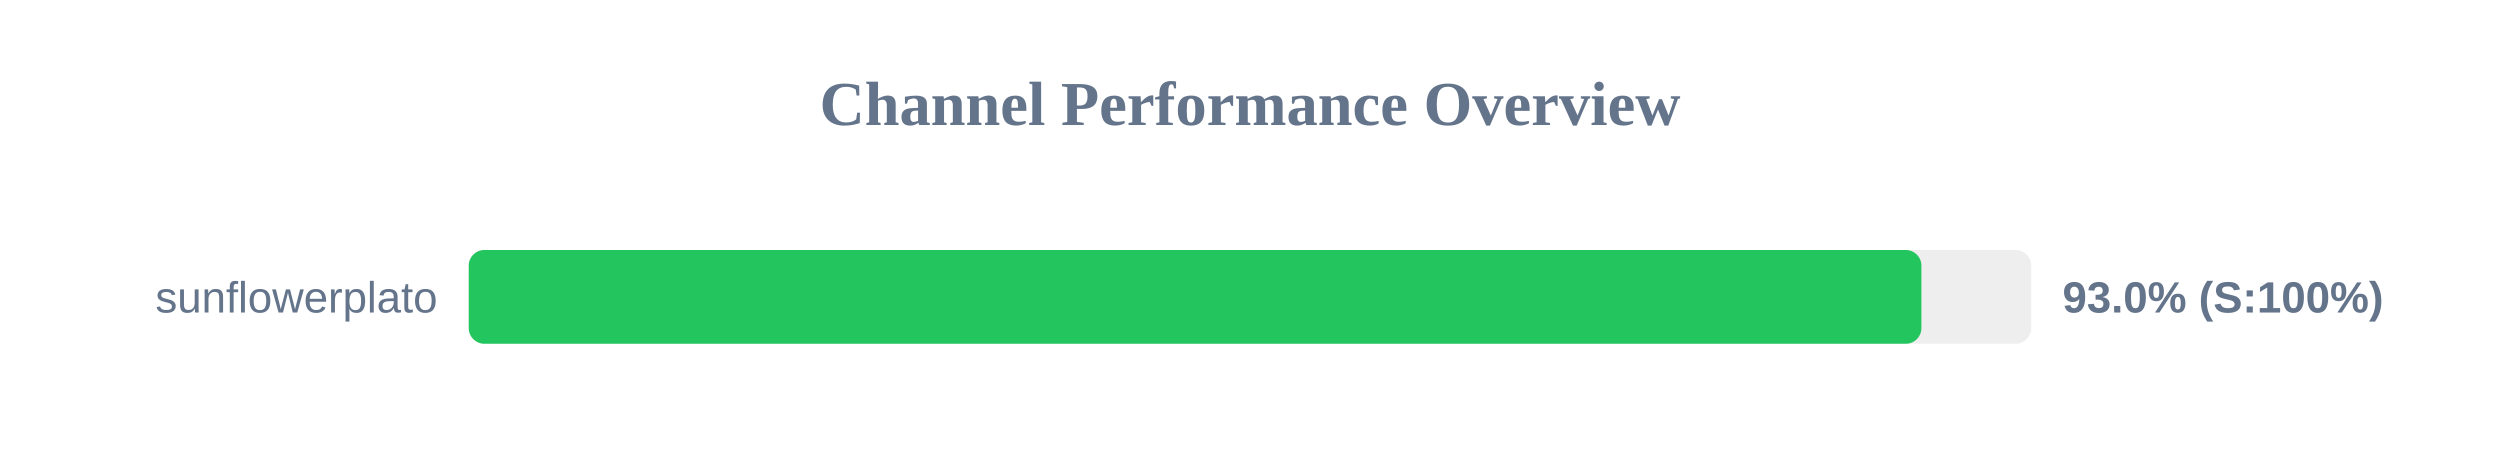
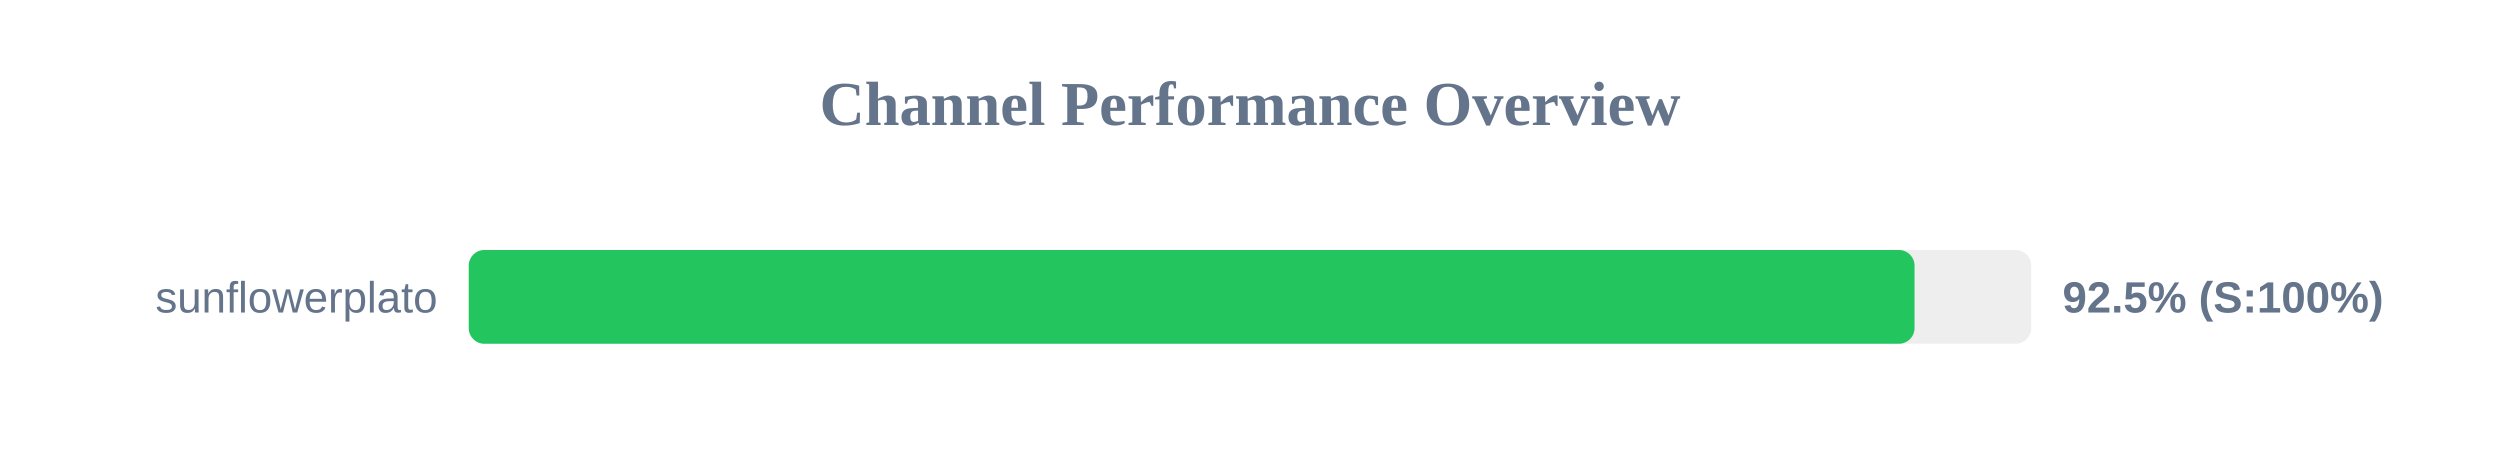
<svg xmlns="http://www.w3.org/2000/svg" width="800" height="150" version="1.1">
  <style>
        .row { font: 14px Arial; fill: #64748b; }
        .score { font: bold 14px Arial; fill: #64748b; }
    </style>
  <text x="400" y="40" text-anchor="middle" font-size="20px" font-weight="bold" fill="#64748b">Channel Performance Overview</text>
  <rect x="150" y="80" width="500" height="30" fill="#eee" rx="5" />
-   <rect x="150" y="80" width="464.85" height="30" fill="#22c55e" rx="5" />
+   <rect x="150" y="80" width="462.65" height="30" fill="#22c55e" rx="5" />
  <text x="140" y="100" text-anchor="end" class="row">sunflowerplato</text>
-   <text x="660" y="100" text-anchor="start" class="score">93.0% (S:100%)</text>
+   <text x="660" y="100" text-anchor="start" class="score">92.5% (S:100%)</text>
</svg>
